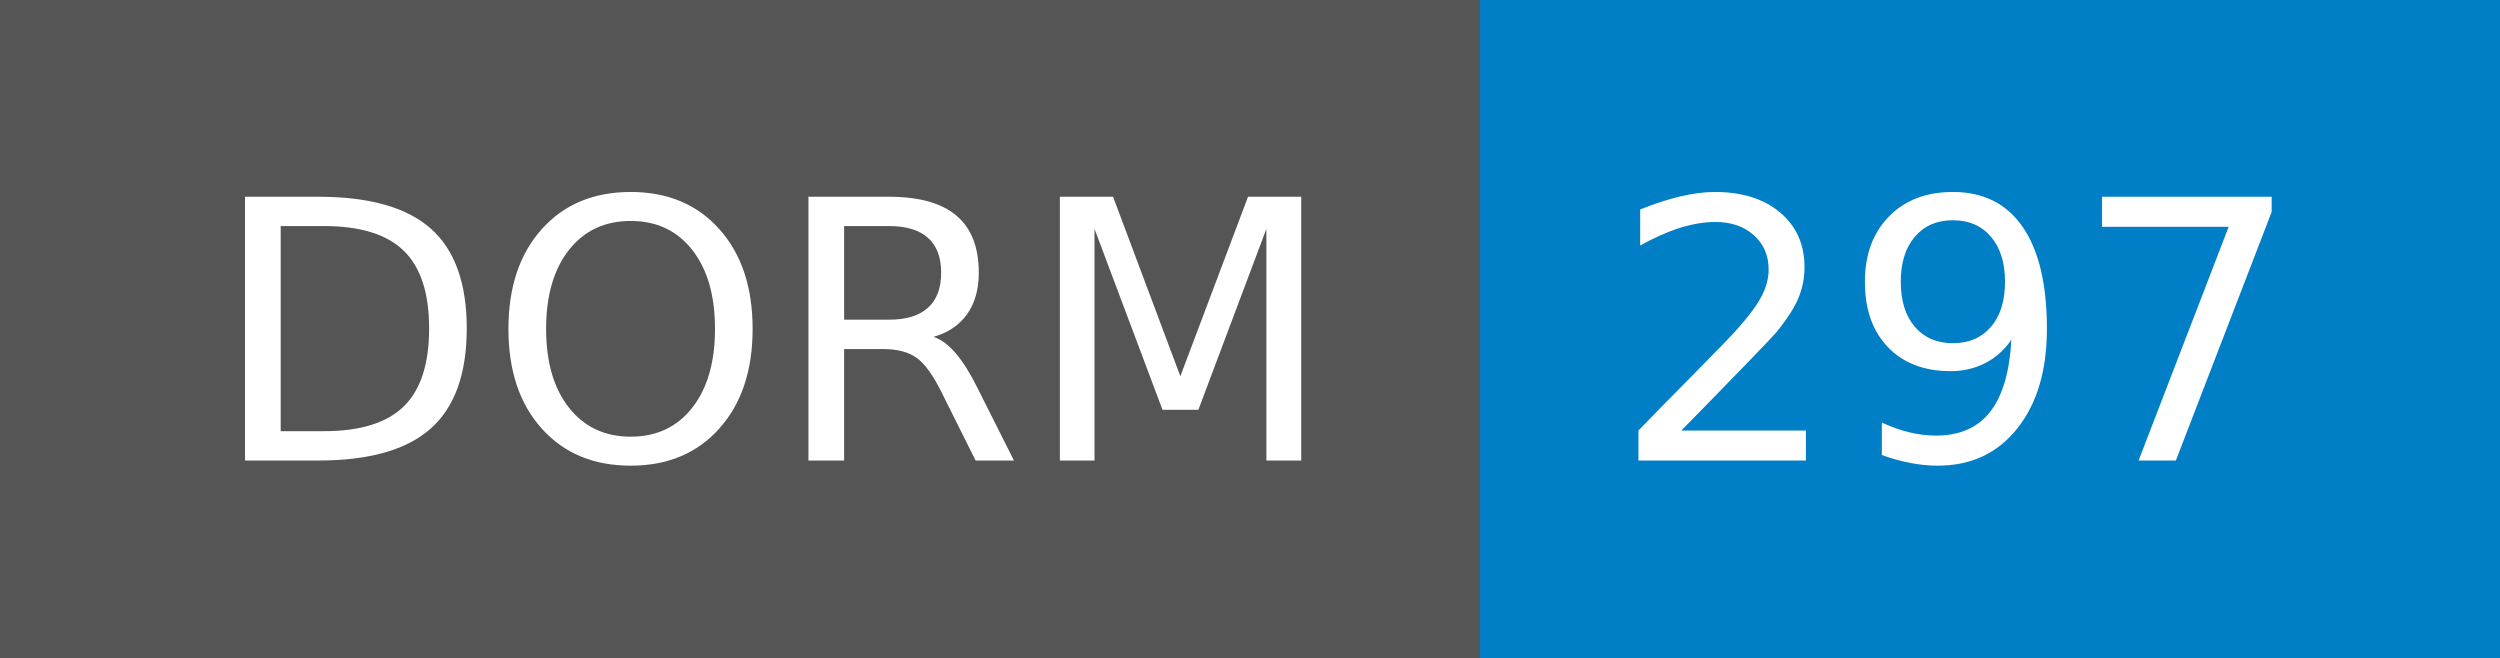
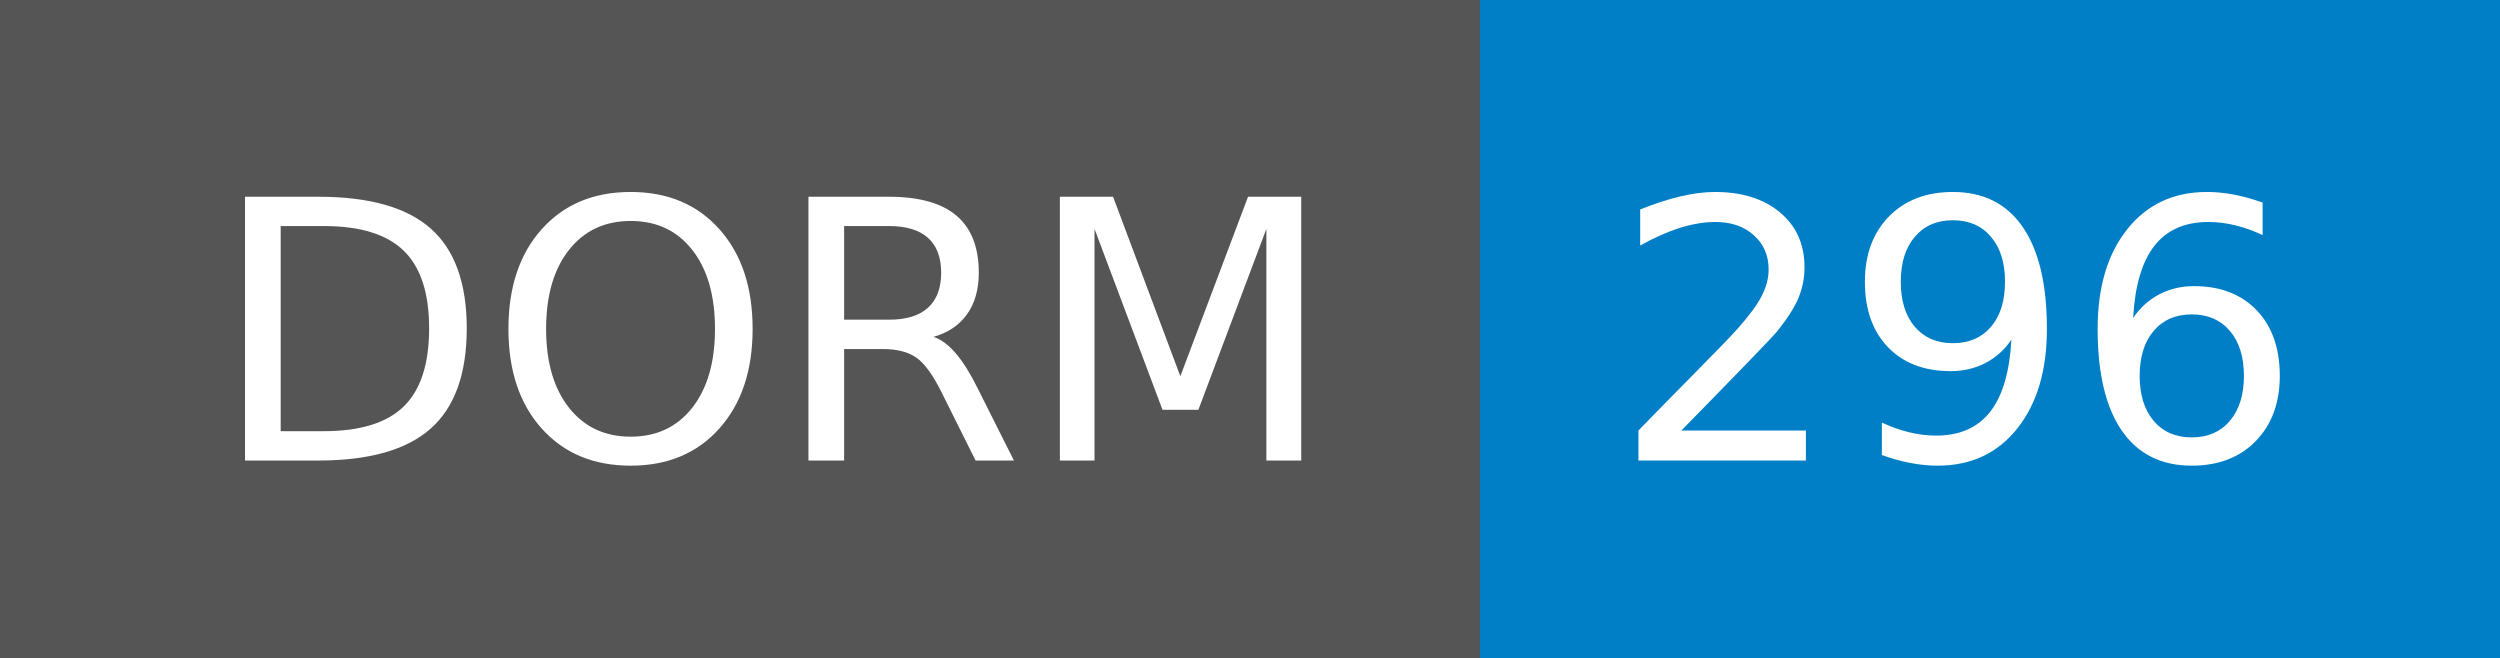
- <svg xmlns="http://www.w3.org/2000/svg" width="76" height="20" role="img" aria-label="DORM: 297">
+ <svg xmlns="http://www.w3.org/2000/svg" width="76" height="20" role="img" aria-label="DORM: 296">
  <g shape-rendering="crispEdges">
    <rect width="45" height="20" fill="#555" />
    <rect x="45" width="31" height="20" fill="#007ec6" />
  </g>
  <g fill="#fff" text-anchor="middle" font-family="Verdana,Geneva,DejaVu Sans,sans-serif" text-rendering="geometricPrecision" font-size="110">
    <text x="235" y="140" textLength="350" transform="scale(.1)">DORM</text>
-     <text x="595" y="140" textLength="210" transform="scale(.1)">297</text>
+     <text x="595" y="140" textLength="210" transform="scale(.1)">296</text>
  </g>
</svg>
